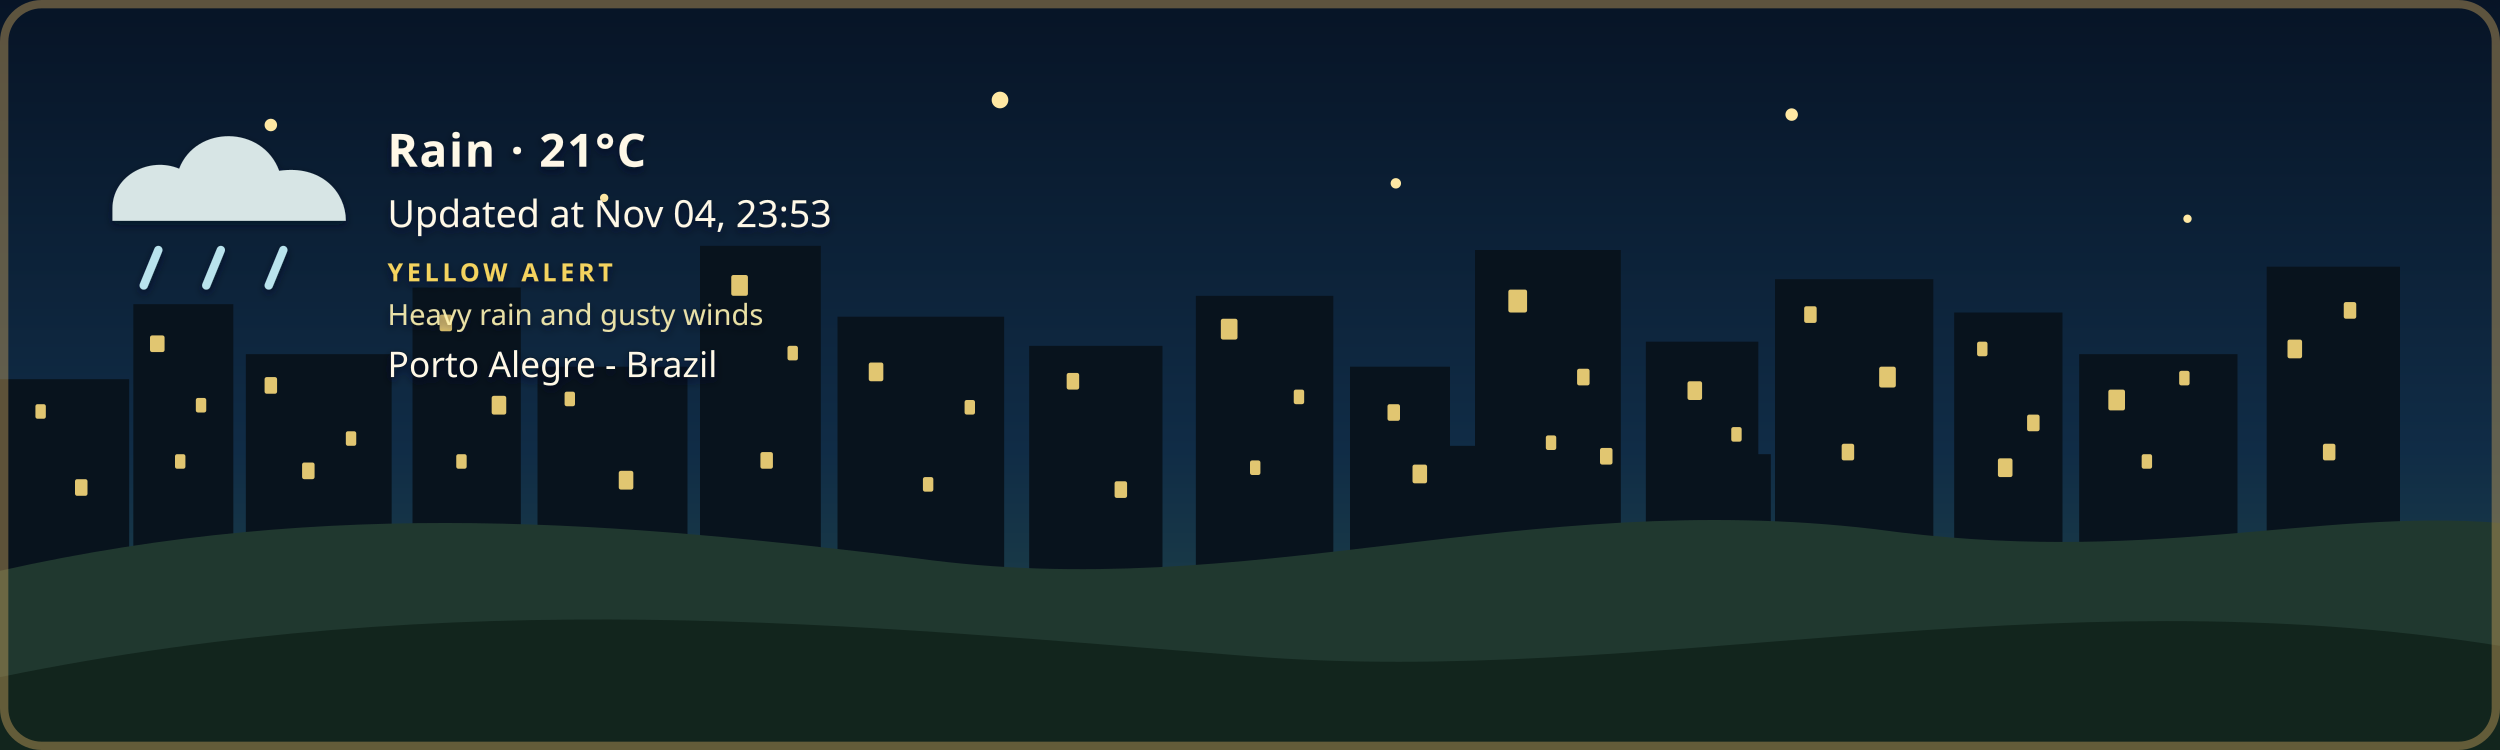
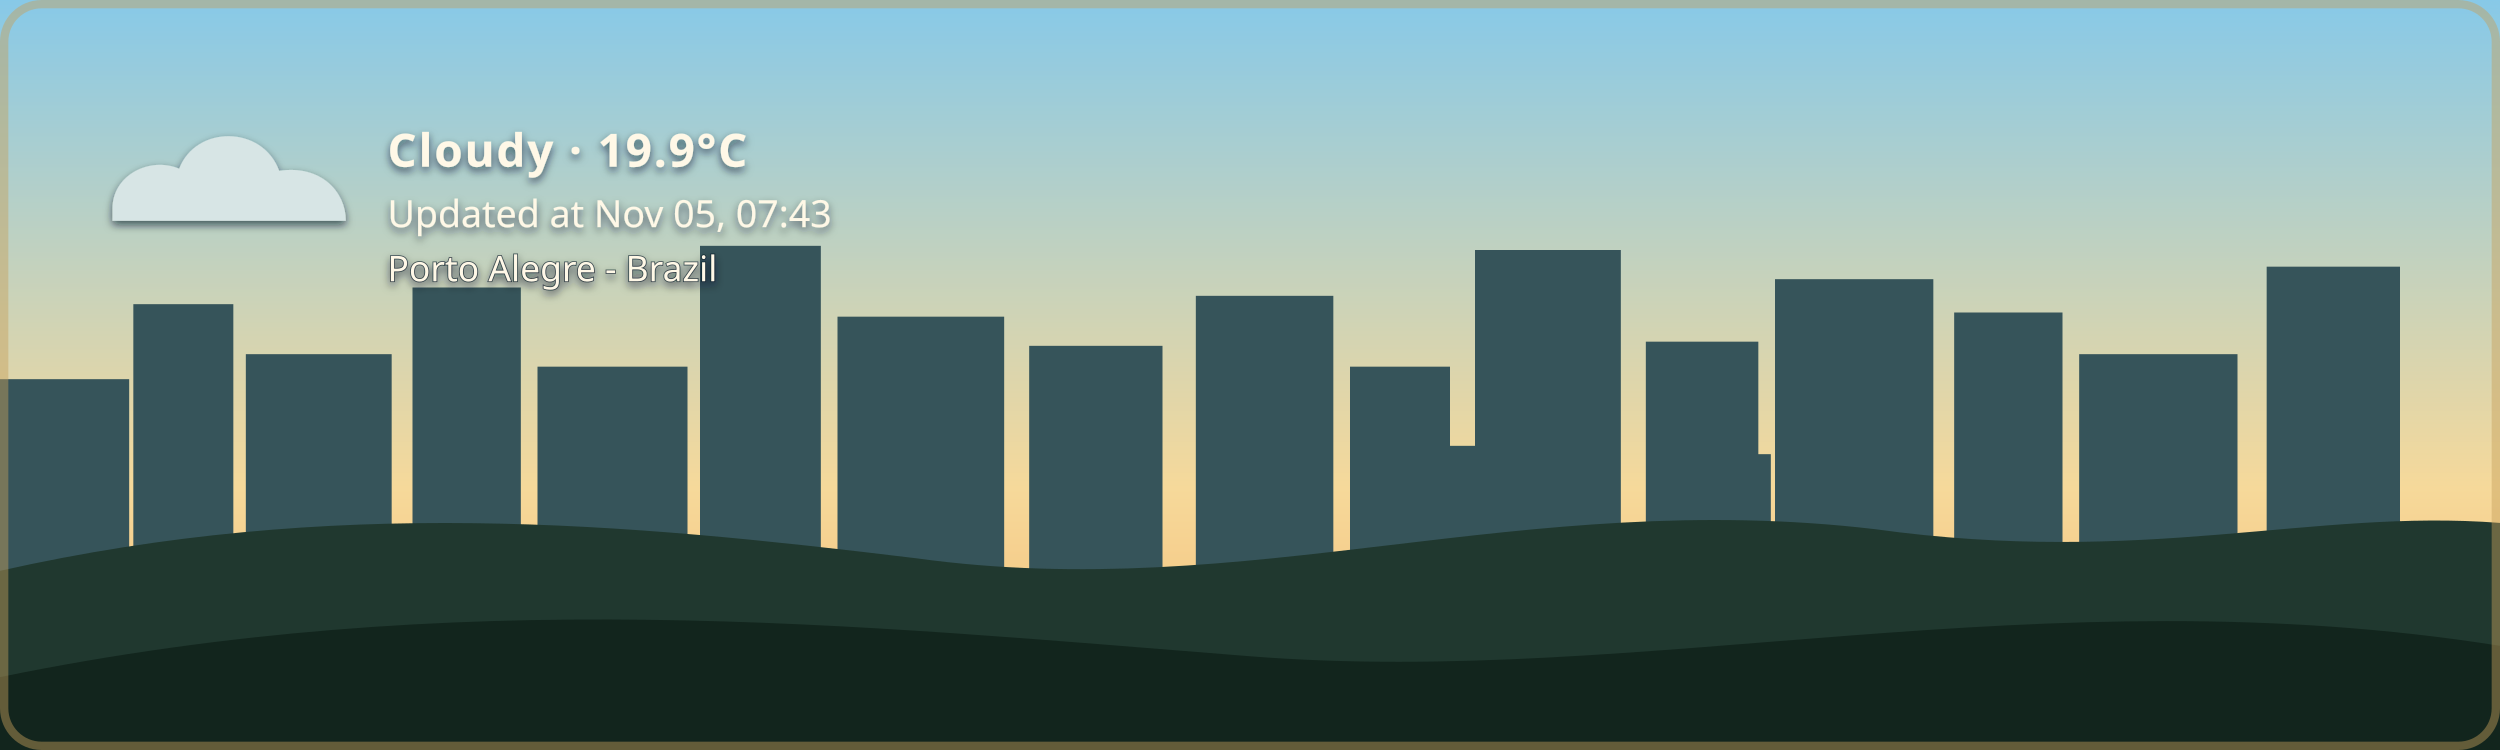
- <svg xmlns="http://www.w3.org/2000/svg" width="1200" height="360" viewBox="0 0 1200 360" role="img" aria-labelledby="title description" class="github-time-night weather-rain alert-yellow" data-temperature="21°C" lang="en-US">
+ <svg xmlns="http://www.w3.org/2000/svg" width="1200" height="360" viewBox="0 0 1200 360" role="img" aria-labelledby="title description" class="github-time-day weather-cloudy alert-none" data-temperature="19.9°C" lang="en-US">
  <defs>
    <linearGradient id="daySky" x1="0" y1="0" x2="0" y2="1">
      <stop offset="0%" stop-color="#87c9e8" />
      <stop offset="65%" stop-color="#f6d99a" />
      <stop offset="100%" stop-color="#f4b66e" />
    </linearGradient>
    <linearGradient id="sunsetSky" x1="0" y1="0" x2="0" y2="1">
      <stop offset="0%" stop-color="#4d568f" />
      <stop offset="55%" stop-color="#d46a66" />
      <stop offset="100%" stop-color="#f4a259" />
    </linearGradient>
    <linearGradient id="nightSky" x1="0" y1="0" x2="0" y2="1">
      <stop offset="0%" stop-color="#071426" />
      <stop offset="60%" stop-color="#102c46" />
      <stop offset="100%" stop-color="#244b4a" />
    </linearGradient>
    <linearGradient id="dawnSky" x1="0" y1="0" x2="0" y2="1">
      <stop offset="0%" stop-color="#766b9f" />
      <stop offset="55%" stop-color="#d7939b" />
      <stop offset="100%" stop-color="#f4c280" />
    </linearGradient>
    <radialGradient id="weatherSunFill" cx="35%" cy="30%" r="72%">
      <stop offset="0%" stop-color="#fff4b8" />
      <stop offset="58%" stop-color="#ffdc7a" />
      <stop offset="100%" stop-color="#f2b84f" />
    </radialGradient>
    <linearGradient id="weatherMoonFill" x1="0" y1="0" x2="1" y2="1">
      <stop offset="0%" stop-color="#fff4bd" />
      <stop offset="62%" stop-color="#ffe08a" />
      <stop offset="100%" stop-color="#e9b957" />
    </linearGradient>
    <filter id="weatherContentShadow" x="-20" y="-20" width="500" height="180" filterUnits="userSpaceOnUse">
      <feGaussianBlur in="SourceAlpha" stdDeviation="2" result="shadowBlur" />
      <feOffset in="shadowBlur" dx="0" dy="2" result="shadowOffset" />
      <feFlood flood-color="#071426" flood-opacity="0.65" result="shadowColor" />
      <feComposite in="shadowColor" in2="shadowOffset" operator="in" result="shadow" />
      <feMerge>
        <feMergeNode in="shadow" />
        <feMergeNode in="SourceGraphic" />
      </feMerge>
    </filter>
  </defs>
  <style>
    /* The sky state is updated by the GitHub Action based on local time. */

    .sky {
      animation: none !important;
    }

    .github-time-day .day-sky,
    .github-time-sunset .sunset-sky,
    .github-time-night .night-sky,
    .github-time-dawn .dawn-sky {
      opacity: 1;
    }

    .github-time-day .sunset-sky,
    .github-time-day .night-sky,
    .github-time-day .dawn-sky,
    .github-time-sunset .day-sky,
    .github-time-sunset .night-sky,
    .github-time-sunset .dawn-sky,
    .github-time-night .day-sky,
    .github-time-night .sunset-sky,
    .github-time-night .dawn-sky,
    .github-time-dawn .day-sky,
    .github-time-dawn .sunset-sky,
    .github-time-dawn .night-sky {
      opacity: 0;
    }

    .github-time-day .day-sky,
    .github-time-sunset .sunset-sky,
    .github-time-night .night-sky,
    .github-time-dawn .dawn-sky {
      animation: sky-fade-in 2.5s ease both !important;
    }

    .weather-effect {
      display: none;
    }

    .github-time-night.weather-clear .weather-moon,
    .github-time-day.weather-clear .weather-sun,
    .github-time-sunset.weather-clear .weather-sun,
    .github-time-dawn.weather-clear .weather-sun,
    .weather-cloudy .weather-cloud,
    .weather-rain .weather-cloud,
    .weather-rain .weather-rainfall,
    .weather-wind-rain .weather-cloud,
    .weather-wind-rain .weather-wind,
    .weather-wind-rain .weather-wind-rainfall,
    .weather-storm .weather-cloud,
    .weather-storm .weather-rainfall,
    .weather-storm .weather-lightning,
    .weather-snow .weather-cloud,
    .weather-snow .weather-snowfall {
      display: block;
    }

    .weather-sun {
      transform-box: fill-box;
      transform-origin: center;
      animation: weather-pulse 4s ease-in-out infinite;
    }

    .weather-moon {
      animation: moon-glow 4s ease-in-out infinite;
    }

    .weather-cloud path {
      animation: cloud-drift 8s ease-in-out infinite alternate;
    }

    .weather-rainfall path {
      animation: rain-fall 1.4s linear infinite;
    }

    .weather-rainfall path:nth-child(2) {
      animation-delay: 0.35s;
    }

    .weather-rainfall path:nth-child(3) {
      animation-delay: 0.7s;
    }

    .weather-wind-rainfall path {
      animation: wind-rain-fall 1.15s linear infinite;
    }

    .weather-wind-rainfall path:nth-child(2) {
      animation-delay: 0.3s;
    }

    .weather-wind-rainfall path:nth-child(3) {
      animation-delay: 0.6s;
    }

    .weather-wind path {
      animation: wind-sweep 1.8s ease-in-out infinite;
    }

    .weather-wind path:nth-child(2) {
      animation-delay: 0.45s;
    }

    .weather-snowfall circle {
      animation: snow-fall 3s ease-in-out infinite;
    }

    .weather-snowfall circle:nth-child(2) {
      animation-delay: 1s;
    }

    .weather-snowfall circle:nth-child(3) {
      animation-delay: 2s;
    }

    .weather-lightning {
      animation: lightning-flash 4s ease-in-out infinite;
    }

    svg.github-time-day .city-back,
    svg.github-time-day .city-mid {
      fill: #36545a;
    }

    svg.github-time-sunset .city-back,
    svg.github-time-sunset .city-mid {
      fill: #303247;
    }

    svg.github-time-night .city-back,
    svg.github-time-night .city-mid {
      fill: #08131d;
    }

    svg.github-time-dawn .city-back,
    svg.github-time-dawn .city-mid {
      fill: #404158;
    }

    .city-window {
      opacity: 0;
      fill: #f8d97a;
    }

    svg.github-time-night .city-window,
    svg.github-time-dawn .city-window,
    svg.github-time-sunset .city-window {
      opacity: 0.9;
    }

    .city-window rect {
      animation: city-window-toggle-a 20s steps(1, end) infinite;
    }

    .city-window rect:nth-child(3n) {
      animation-name: city-window-toggle-b;
      animation-delay: -4s;
    }

    .city-window rect:nth-child(4n) {
      animation-name: city-window-toggle-c;
      animation-delay: -9s;
    }

    .city-window rect:nth-child(5n) {
      animation-name: city-window-toggle-d;
      animation-delay: -13s;
    }

    .city-window rect:nth-child(7n) {
      animation-name: city-window-toggle-e;
      animation-delay: -17s;
    }

    #weather-alert-level,
    #weather-alert-detail {
      display: none;
    }

    svg.alert-yellow #weather-alert-level,
    svg.alert-yellow #weather-alert-detail,
    svg.alert-orange #weather-alert-level,
    svg.alert-orange #weather-alert-detail,
    svg.alert-red #weather-alert-level,
    svg.alert-red #weather-alert-detail {
      display: block;
    }

    svg.alert-yellow #weather-alert-level {
      fill: #f4d35e;
    }

    svg.alert-yellow #weather-alert-detail {
      fill: #fff3b3;
    }

    svg.alert-orange #weather-alert-level {
      fill: #f9a74f;
    }

    svg.alert-orange #weather-alert-detail {
      fill: #ffd0a0;
    }

    svg.alert-red #weather-alert-level {
      fill: #ff675c;
    }

    svg.alert-red #weather-alert-detail {
      fill: #ffc2bf;
    }

    #weather-description,
    #weather-time,
    #weather-alert-level,
    #weather-alert-detail,
    #weather-location {
      animation: info-fade-in 1.5s ease both;
      font-family: sans-serif;
    }

    #weather-description {
      letter-spacing: 0.04em;
    }

    @keyframes sky-fade-in {
      from {
        opacity: 0;
      }

      to {
        opacity: 1;
      }
    }

    @keyframes info-fade-in {
      from {
        opacity: 0;
        transform: translateY(6px);
      }

      to {
        opacity: 1;
        transform: translateY(0);
      }
    }

    @keyframes weather-pulse {
      0%,
      100% {
        opacity: 0.85;
        transform: scale(0.96);
      }

      50% {
        opacity: 1;
        transform: scale(1.04);
      }
    }

    @keyframes moon-glow {
      0%,
      100% {
        opacity: 0.8;
      }

      50% {
        opacity: 1;
      }
    }

    @keyframes cloud-drift {
      from {
        transform: translateX(-5px);
      }

      to {
        transform: translateX(8px);
      }
    }

    @keyframes rain-fall {
      0% {
        opacity: 0;
        transform: translateY(-7px);
      }

      25%,
      75% {
        opacity: 1;
      }

      100% {
        opacity: 0;
        transform: translateY(10px);
      }
    }

    @keyframes wind-rain-fall {
      0% {
        opacity: 0;
        transform: translate(-6px, -5px);
      }

      25%,
      75% {
        opacity: 1;
      }

      100% {
        opacity: 0;
        transform: translate(8px, 10px);
      }
    }

    @keyframes wind-sweep {
      0%,
      100% {
        opacity: 0.3;
        transform: translateX(-7px);
      }

      50% {
        opacity: 1;
        transform: translateX(6px);
      }
    }

    @keyframes snow-fall {
      0%,
      100% {
        opacity: 0.35;
        transform: translateY(-5px);
      }

      50% {
        opacity: 1;
        transform: translate(5px, 8px);
      }
    }

    @keyframes lightning-flash {
      0%,
      88%,
      100% {
        opacity: 0;
      }

      90%,
      93% {
        opacity: 1;
      }
    }

    @keyframes city-window-toggle-a {
      0%,
      19%,
      61%,
      100% {
        opacity: 1;
      }

      20%,
      60% {
        opacity: 0;
      }
    }

    @keyframes city-window-toggle-b {
      0%,
      34%,
      76%,
      100% {
        opacity: 0;
      }

      35%,
      75% {
        opacity: 1;
      }
    }

    @keyframes city-window-toggle-c {
      0%,
      24%,
      46%,
      100% {
        opacity: 1;
      }

      25%,
      45% {
        opacity: 0;
      }
    }

    @keyframes city-window-toggle-d {
      0%,
      49%,
      86%,
      100% {
        opacity: 1;
      }

      50%,
      85% {
        opacity: 0;
      }
    }

    @keyframes city-window-toggle-e {
      0%,
      14%,
      56%,
      100% {
        opacity: 0;
      }

      15%,
      55% {
        opacity: 1;
      }
    }

    .stars {
      opacity: 0;
    }

    .github-time-sunset .stars,
    .github-time-dawn .stars {
      opacity: 0.35;
    }

    .github-time-night .stars {
      opacity: 1;
    }

    .star {
      animation: twinkle 2.5s ease-in-out infinite;
      transform-box: fill-box;
      transform-origin: center;
    }

    .star:nth-child(2) {
      animation-delay: 0.5s;
    }

    .star:nth-child(3) {
      animation-delay: 1s;
    }

    .star:nth-child(4) {
      animation-delay: 1.5s;
    }

    @keyframes twinkle {
      0%,
      100% {
        opacity: 0.25;
        transform: scale(0.8);
      }

      50% {
        opacity: 1;
        transform: scale(1.25);
      }
    }

    /*
     * Disable animations when the visitor has requested reduced motion.
     */
    @media (prefers-reduced-motion: reduce) {
      .sky,
      .stars,
      .star,
      .weather-sun,
      .weather-moon,
      .weather-cloud path,
      .weather-rainfall path,
      .weather-wind-rainfall path,
      .weather-wind path,
      .weather-snowfall circle,
      .weather-lightning,
      .city-window rect,
      #weather-description,
      #weather-time,
      #weather-alert-level,
      #weather-alert-detail,
      #weather-location {
        animation: none !important;
      }
    }
  </style>
  <g id="skies">
    <rect class="sky day-sky" width="1200" height="360" fill="url(#daySky)" />
    <rect class="sky sunset-sky" width="1200" height="360" fill="url(#sunsetSky)" />
    <rect class="sky night-sky" width="1200" height="360" fill="url(#nightSky)" />
    <rect class="sky dawn-sky" width="1200" height="360" fill="url(#dawnSky)" />
  </g>
  <g class="stars" fill="#ffe8a3">
    <circle class="star" cx="130" cy="60" r="3" />
    <circle class="star" cx="290" cy="95" r="2" />
    <circle class="star" cx="480" cy="48" r="4" />
    <circle class="star" cx="670" cy="88" r="2.5" />
    <circle class="star" cx="860" cy="55" r="3" />
    <circle class="star" cx="1050" cy="105" r="2" />
  </g>
  <g class="city-shape">
    <g class="city-back">
      <rect x="0" y="182" width="62" height="94" />
      <rect x="64" y="146" width="48" height="130" />
      <rect x="118" y="170" width="70" height="106" />
      <rect x="198" y="138" width="52" height="138" />
      <rect x="258" y="176" width="72" height="100" />
      <rect x="336" y="118" width="58" height="158" />
      <rect x="402" y="152" width="80" height="124" />
      <rect x="494" y="166" width="64" height="110" />
      <rect x="574" y="142" width="66" height="134" />
      <rect x="648" y="176" width="48" height="100" />
      <rect x="708" y="120" width="70" height="156" />
      <rect x="790" y="164" width="54" height="112" />
      <rect x="852" y="134" width="76" height="142" />
      <rect x="938" y="150" width="52" height="126" />
      <rect x="998" y="170" width="76" height="106" />
      <rect x="1088" y="128" width="64" height="148" />
    </g>
    <g class="city-mid">
      <rect x="24" y="226" width="28" height="50" />
      <rect x="88" y="210" width="18" height="66" />
      <rect x="148" y="218" width="22" height="58" />
      <rect x="214" y="206" width="22" height="70" />
      <rect x="282" y="210" width="18" height="66" />
      <rect x="362" y="206" width="22" height="70" />
      <rect x="430" y="220" width="18" height="56" />
      <rect x="528" y="220" width="20" height="56" />
      <rect x="606" y="214" width="22" height="62" />
      <rect x="690" y="214" width="18" height="62" />
      <rect x="754" y="208" width="18" height="68" />
      <rect x="830" y="218" width="20" height="58" />
      <rect x="892" y="214" width="18" height="62" />
      <rect x="960" y="224" width="18" height="52" />
      <rect x="1018" y="218" width="22" height="58" />
      <rect x="1108" y="210" width="18" height="66" />
    </g>
    <g class="city-window">
      <rect x="17" y="194" width="5" height="7" rx="1" />
      <rect x="36" y="230" width="6" height="8" rx="1" />
      <rect x="72" y="161" width="7" height="8" rx="1" />
      <rect x="84" y="218" width="5" height="7" rx="1" />
      <rect x="94" y="191" width="5" height="7" rx="1" />
      <rect x="127" y="181" width="6" height="8" rx="1" />
      <rect x="145" y="222" width="6" height="8" rx="1" />
      <rect x="166" y="207" width="5" height="7" rx="1" />
      <rect x="211" y="151" width="6" height="8" rx="1" />
      <rect x="219" y="218" width="5" height="7" rx="1" />
      <rect x="236" y="190" width="7" height="9" rx="1" />
      <rect x="271" y="188" width="5" height="7" rx="1" />
      <rect x="297" y="226" width="7" height="9" rx="1" />
      <rect x="351" y="132" width="8" height="10" rx="1" />
      <rect x="365" y="217" width="6" height="8" rx="1" />
      <rect x="378" y="166" width="5" height="7" rx="1" />
      <rect x="417" y="174" width="7" height="9" rx="1" />
      <rect x="443" y="229" width="5" height="7" rx="1" />
      <rect x="463" y="192" width="5" height="7" rx="1" />
      <rect x="512" y="179" width="6" height="8" rx="1" />
      <rect x="535" y="231" width="6" height="8" rx="1" />
      <rect x="586" y="153" width="8" height="10" rx="1" />
      <rect x="600" y="221" width="5" height="7" rx="1" />
      <rect x="621" y="187" width="5" height="7" rx="1" />
      <rect x="666" y="194" width="6" height="8" rx="1" />
      <rect x="678" y="223" width="7" height="9" rx="1" />
      <rect x="724" y="139" width="9" height="11" rx="1" />
      <rect x="742" y="209" width="5" height="7" rx="1" />
      <rect x="757" y="177" width="6" height="8" rx="1" />
      <rect x="768" y="215" width="6" height="8" rx="1" />
      <rect x="810" y="183" width="7" height="9" rx="1" />
      <rect x="831" y="205" width="5" height="7" rx="1" />
      <rect x="866" y="147" width="6" height="8" rx="1" />
      <rect x="884" y="213" width="6" height="8" rx="1" />
      <rect x="902" y="176" width="8" height="10" rx="1" />
      <rect x="949" y="164" width="5" height="7" rx="1" />
      <rect x="959" y="220" width="7" height="9" rx="1" />
      <rect x="973" y="199" width="6" height="8" rx="1" />
      <rect x="1012" y="187" width="8" height="10" rx="1" />
      <rect x="1028" y="218" width="5" height="7" rx="1" />
      <rect x="1046" y="178" width="5" height="7" rx="1" />
      <rect x="1098" y="163" width="7" height="9" rx="1" />
      <rect x="1115" y="213" width="6" height="8" rx="1" />
      <rect x="1125" y="145" width="6" height="8" rx="1" />
    </g>
  </g>
  <g transform="translate(54 48)" filter="url(#weatherContentShadow)">
    <g class="weather-effect weather-sun">
      <circle cx="34" cy="34" r="23" fill="url(#weatherSunFill)" />
      <g stroke="#ffd66f" stroke-width="4" stroke-linecap="round">
        <path d="M 34 0 V 8" />
        <path d="M 34 60 V 68" />
        <path d="M 0 34 H 8" />
        <path d="M 60 34 H 68" />
        <path d="M 10 10 L 16 16" />
        <path d="M 52 52 L 58 58" />
        <path d="M 58 10 L 52 16" />
        <path d="M 16 52 L 10 58" />
      </g>
    </g>
    <g class="weather-effect weather-moon">
      <path d="M 54 4 C 38 7, 26 20, 26 36 C 26 53, 39 66, 56 66 C 65 66, 74 62, 80 56 C 76 57, 72 58, 68 58 C 51 58, 38 45, 38 28 C 38 18, 44 9, 54 4 Z" fill="url(#weatherMoonFill)" />
    </g>
    <g class="weather-effect weather-cloud" fill="#d7e5e5">
      <path d="M 0 52 C 0 36, 18 27, 32 33 C 40 12, 72 12, 80 34 C 100 31, 112 44, 112 58 H 0 Z" />
    </g>
    <g class="weather-effect weather-rainfall" stroke="#b9e3ed" stroke-width="4" stroke-linecap="round">
      <path d="M 22 72 l -7 17" />
      <path d="M 52 72 l -7 17" />
      <path d="M 82 72 l -7 17" />
    </g>
    <g class="weather-effect weather-wind-rainfall" stroke="#b9e3ed" stroke-width="4" stroke-linecap="round">
      <path d="M 50 70 l -10 19" />
      <path d="M 75 70 l -10 19" />
      <path d="M 100 70 l -10 19" />
    </g>
    <g class="weather-effect weather-wind" fill="none" stroke="#eef8ff" stroke-width="3.5" stroke-linecap="round">
      <path d="M 2 73 C 12 68, 22 68, 32 72" />
      <path d="M 2 88 C 13 83, 24 83, 34 87" />
    </g>
    <g class="weather-effect weather-lightning" fill="#ffe37b">
      <path d="M 62 68 l -14 27 h 12 l -7 20 l 24 -31 h -13 z" />
    </g>
    <g class="weather-effect weather-snowfall" fill="#eef8ff">
      <circle cx="22" cy="78" r="4" />
      <circle cx="52" cy="91" r="4" />
      <circle cx="82" cy="78" r="4" />
    </g>
-     <text id="weather-description" x="132" y="32" fill="#fff8e7" font-family="sans-serif" font-size="22" font-weight="600">Rain · 21°C</text>
-     <text id="weather-time" x="132" y="61" fill="#fff8e7" font-family="sans-serif" font-size="18">Updated at Nov 04, 23:53</text>
-     <text id="weather-alert-level" x="132" y="87" fill="#eaf3ff" font-family="sans-serif" font-size="12" font-weight="700" letter-spacing="1.8">YELLOW ALERT</text>
-     <text id="weather-alert-detail" x="132" y="108" fill="#eef7ff" font-family="sans-serif" font-size="14" opacity="0.9">Heavy rain and gusty winds</text>
-     <text id="weather-location" x="132" y="133" fill="#fff8e7" stroke="#071426" stroke-width="0.8" stroke-opacity="0.65" paint-order="stroke fill" font-family="sans-serif" font-size="17" font-weight="500">Porto Alegre - Brazil</text>
+     <text id="weather-description" x="132" y="32" fill="#fff8e7" font-family="sans-serif" font-size="22" font-weight="600">Cloudy · 19.9°C</text>
+     <text id="weather-time" x="132" y="61" fill="#fff8e7" font-family="sans-serif" font-size="18">Updated at Nov 05, 07:43</text>
+     <text id="weather-alert-level" x="132" y="87" fill="#eaf3ff" font-family="sans-serif" font-size="12" font-weight="700" letter-spacing="1.8" />
+     <text id="weather-alert-detail" x="132" y="108" fill="#eef7ff" font-family="sans-serif" font-size="14" opacity="0.9" />
+     <text id="weather-location" x="132" y="87" fill="#fff8e7" stroke="#071426" stroke-width="0.8" stroke-opacity="0.65" paint-order="stroke fill" font-family="sans-serif" font-size="17" font-weight="500">Porto Alegre - Brazil</text>
  </g>
  <path d="       M 0 274       C 160 238, 300 251, 440 268       C 600 290, 730 234, 900 254       C 1030 272, 1110 244, 1200 251       L 1200 360       L 0 360       Z     " fill="#20382f" />
  <path d="       M 0 325       C 220 280, 410 300, 600 315       C 790 330, 980 275, 1200 310       L 1200 360       L 0 360       Z     " fill="#12251d" />
  <rect x="2" y="2" width="1196" height="356" rx="18" fill="none" stroke="#c6a15b" stroke-width="4" stroke-opacity="0.45" />
</svg>
